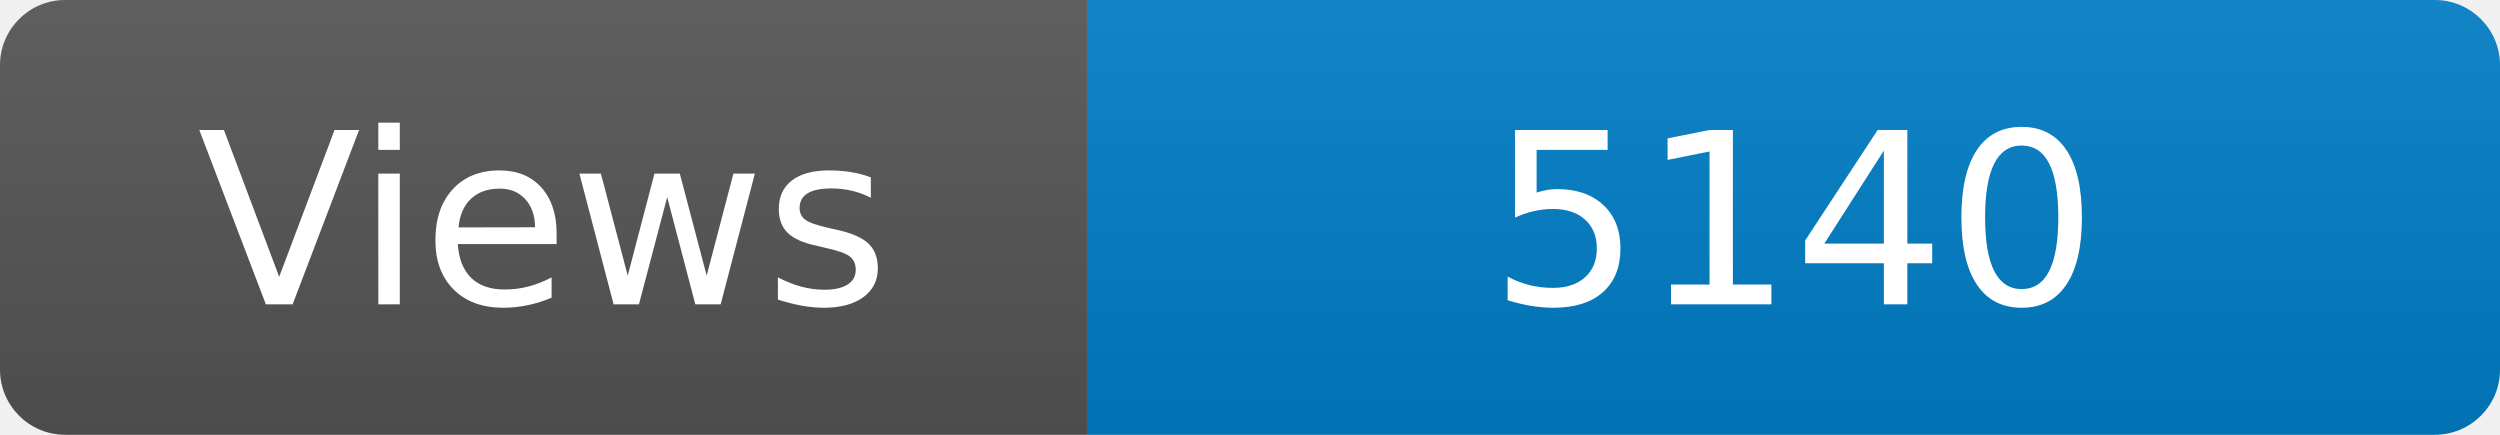
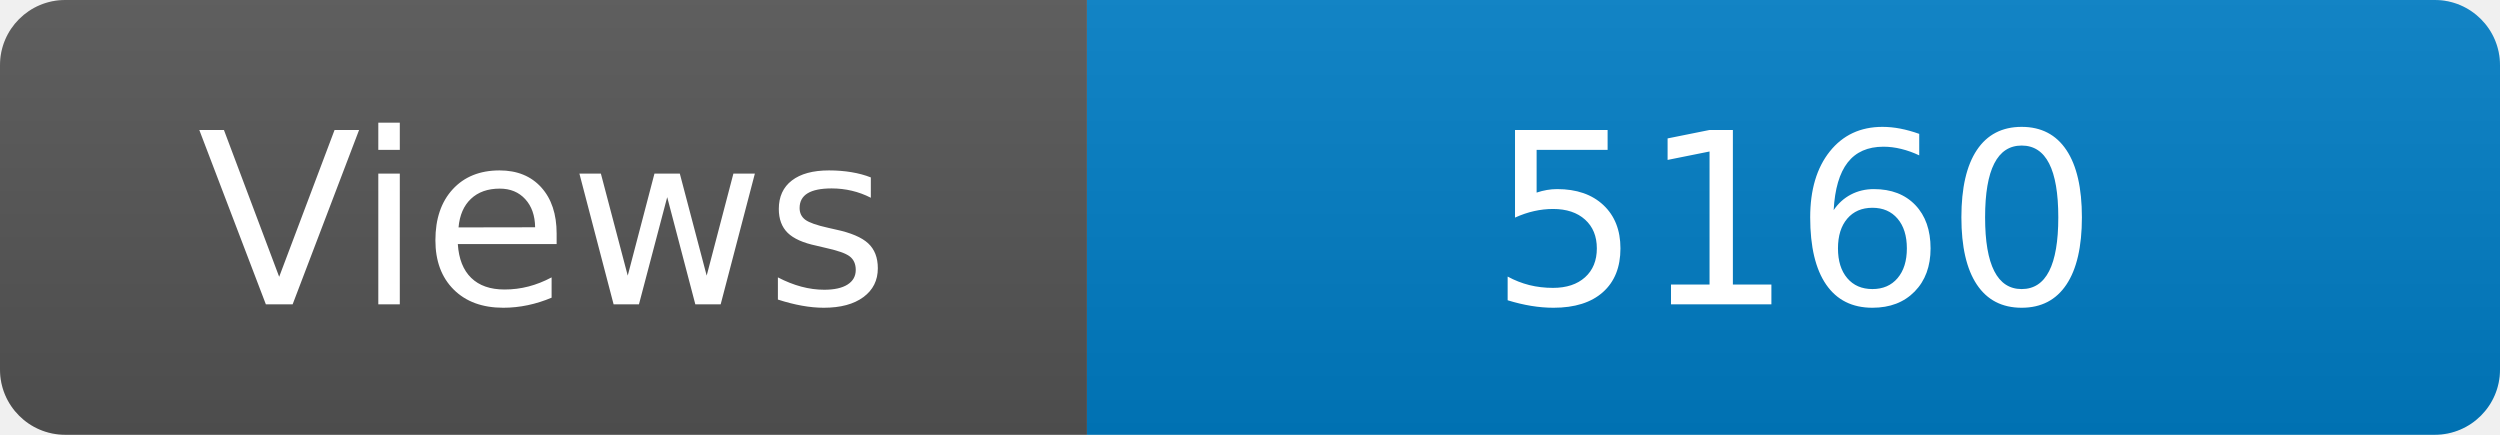
<svg xmlns="http://www.w3.org/2000/svg" width="115" height="20" role="img" aria-label="Maintained?: yes">
  <linearGradient id="s" x2="0" y2="100%">
    <stop offset="0" stop-color="#bbb" stop-opacity=".1" />
    <stop offset="1" stop-opacity=".1" />
  </linearGradient>
  <clipPath id="r">
    <rect width="115" height="20" rx="3" fill="#fff" />
  </clipPath>
  <g clip-path="url(#r)">
    <rect width="50" height="20" fill="#555" />
    <rect x="50" width="160" height="20" fill="#007ec6" />
    <rect width="115" height="20" fill="url(#s)" />
  </g>
  <g fill="#fff" text-anchor="middle" font-family="Verdana,Geneva,DejaVu Sans,sans-serif" font-size="110">
    <text x="250" y="140" transform="scale(.1)" fill="#fff">Views</text>
-     <text x="825" y="140" transform="scale(.1)" fill="#fff">5140</text>
+     <text x="825" y="140" transform="scale(.1)" fill="#fff">5160</text>
  </g>
</svg>
